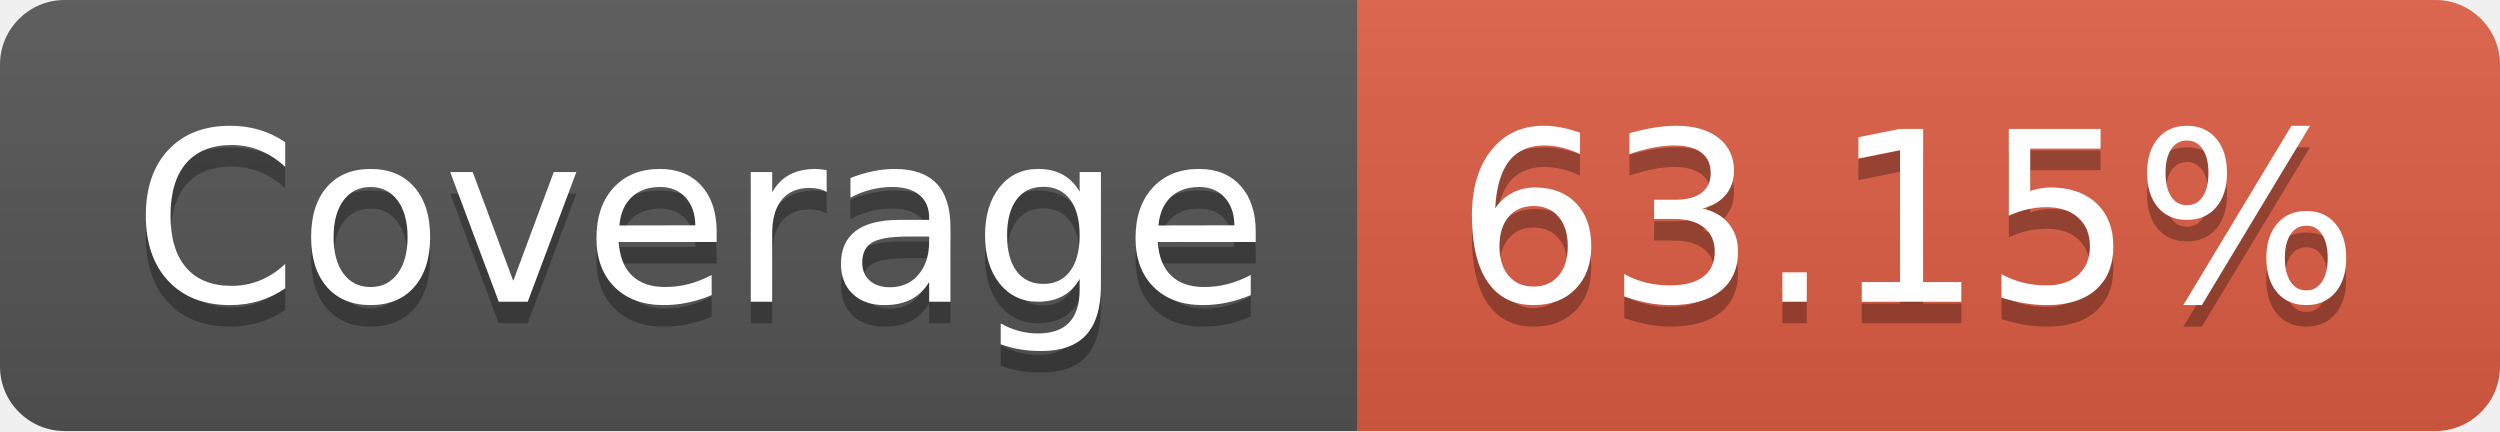
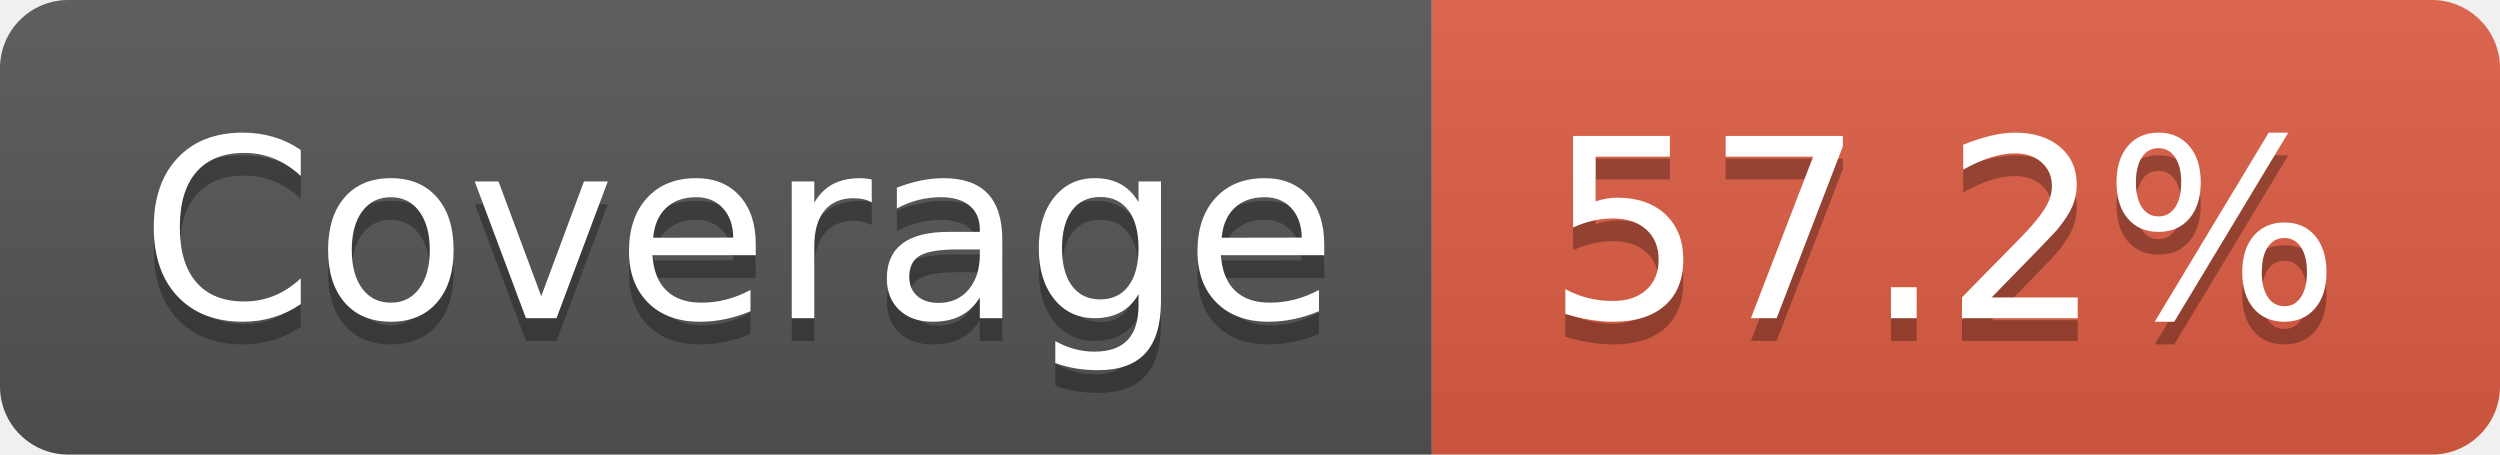
- <svg xmlns="http://www.w3.org/2000/svg" width="116" height="20" role="img" aria-label="Coverage: 63.15%">
+ <svg xmlns="http://www.w3.org/2000/svg" width="110" height="20" role="img" aria-label="Coverage: 57.2%">
  <linearGradient id="s" x2="0" y2="100%">
    <stop offset="0" stop-color="#bbb" stop-opacity=".1" />
    <stop offset="1" stop-opacity=".1" />
  </linearGradient>
  <clipPath id="r">
-     <rect width="116" height="20" rx="3" fill="#fff" />
+     <rect width="110" height="20" rx="3" fill="#fff" />
  </clipPath>
  <g clip-path="url(#r)">
    <rect width="63" height="20" fill="#555" />
-     <rect x="63" width="53" height="20" fill="#e05d44" />
-     <rect width="116" height="20" fill="url(#s)" />
+     <rect x="63" width="47" height="20" fill="#e05d44" />
+     <rect width="110" height="20" fill="url(#s)" />
  </g>
  <g fill="#fff" text-anchor="middle" font-family="Verdana,Geneva,DejaVu Sans,sans-serif" text-rendering="geometricPrecision" font-size="110">
    <text aria-hidden="true" x="325" y="150" fill="#010101" fill-opacity=".3" transform="scale(.1)" textLength="530">Coverage</text>
    <text x="325" y="140" transform="scale(.1)" fill="#fff" textLength="530">Coverage</text>
-     <text aria-hidden="true" x="885" y="150" fill="#010101" fill-opacity=".3" transform="scale(.1)" textLength="430">63.15%</text>
-     <text x="885" y="140" transform="scale(.1)" fill="#fff" textLength="430">63.15%</text>
+     <text aria-hidden="true" x="855" y="150" fill="#010101" fill-opacity=".3" transform="scale(.1)" textLength="370">57.2%</text>
+     <text x="855" y="140" transform="scale(.1)" fill="#fff" textLength="370">57.2%</text>
  </g>
</svg>
